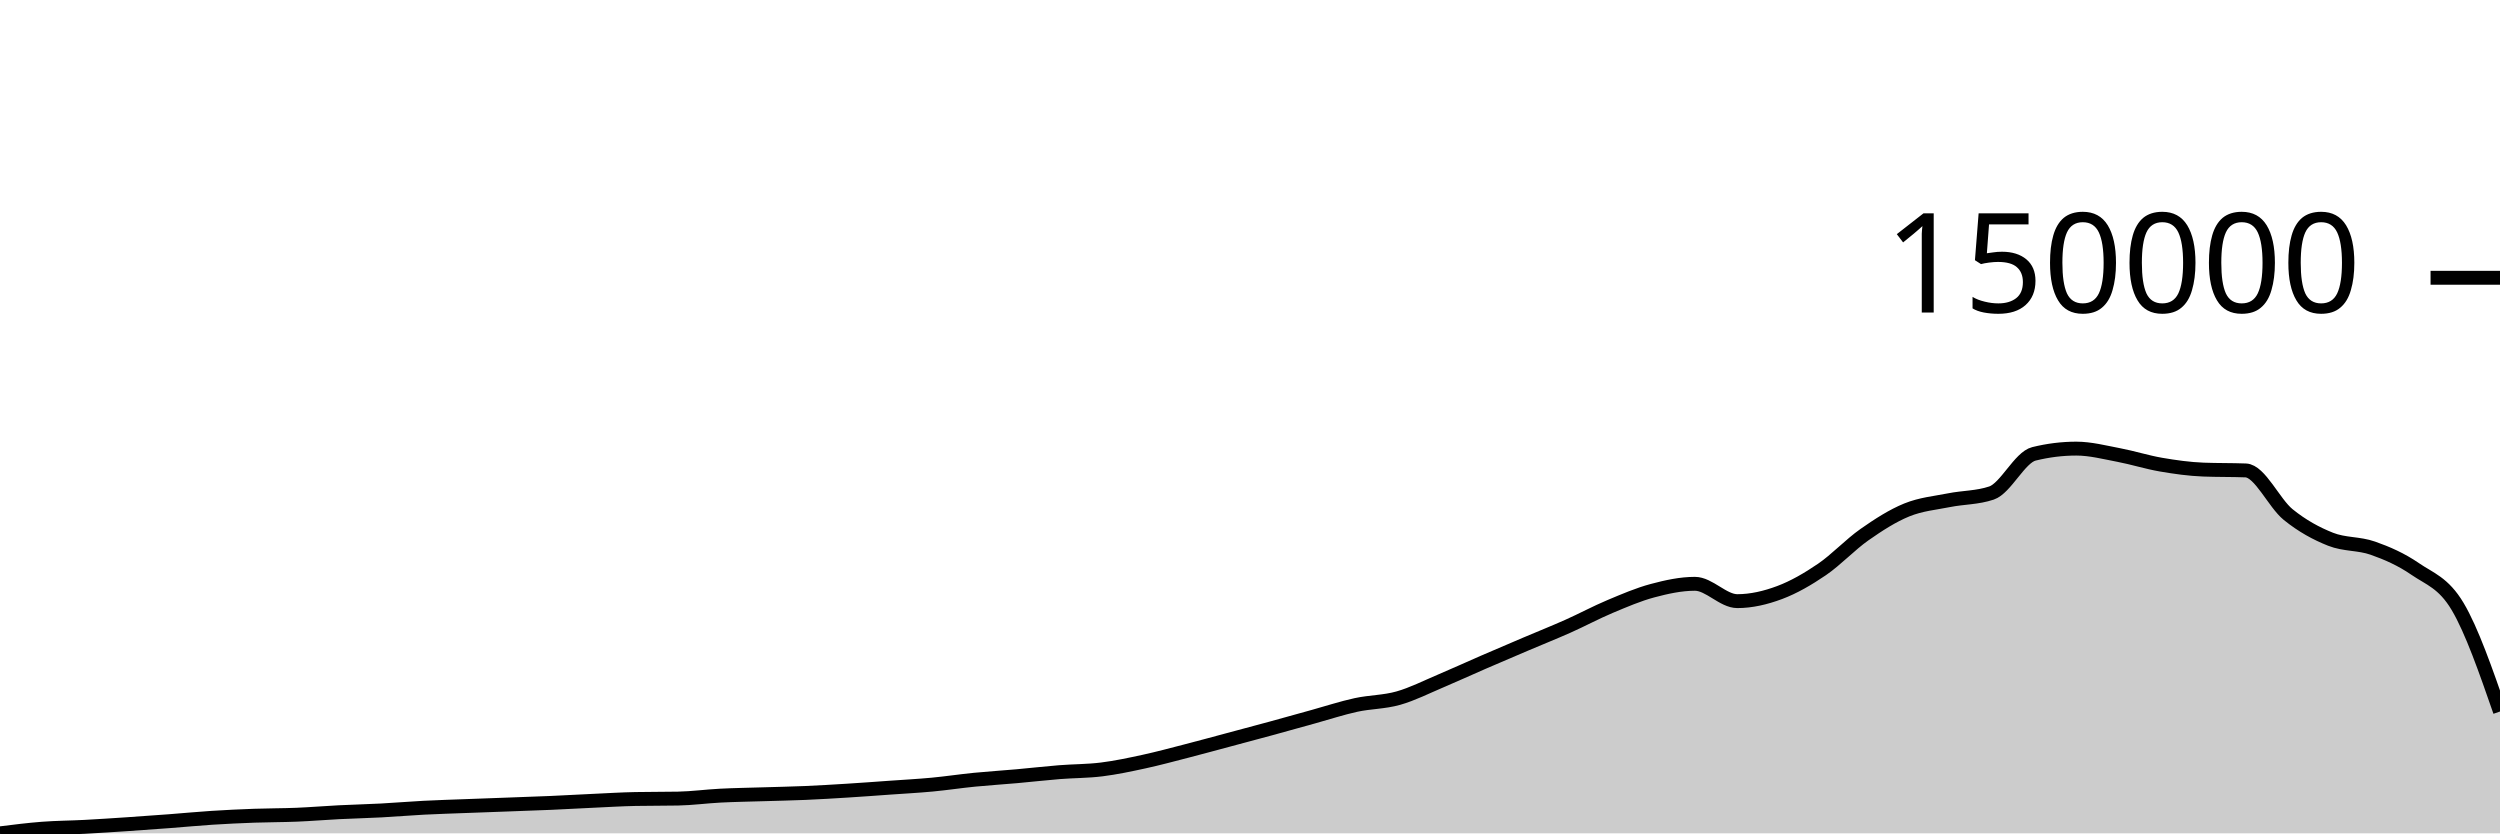
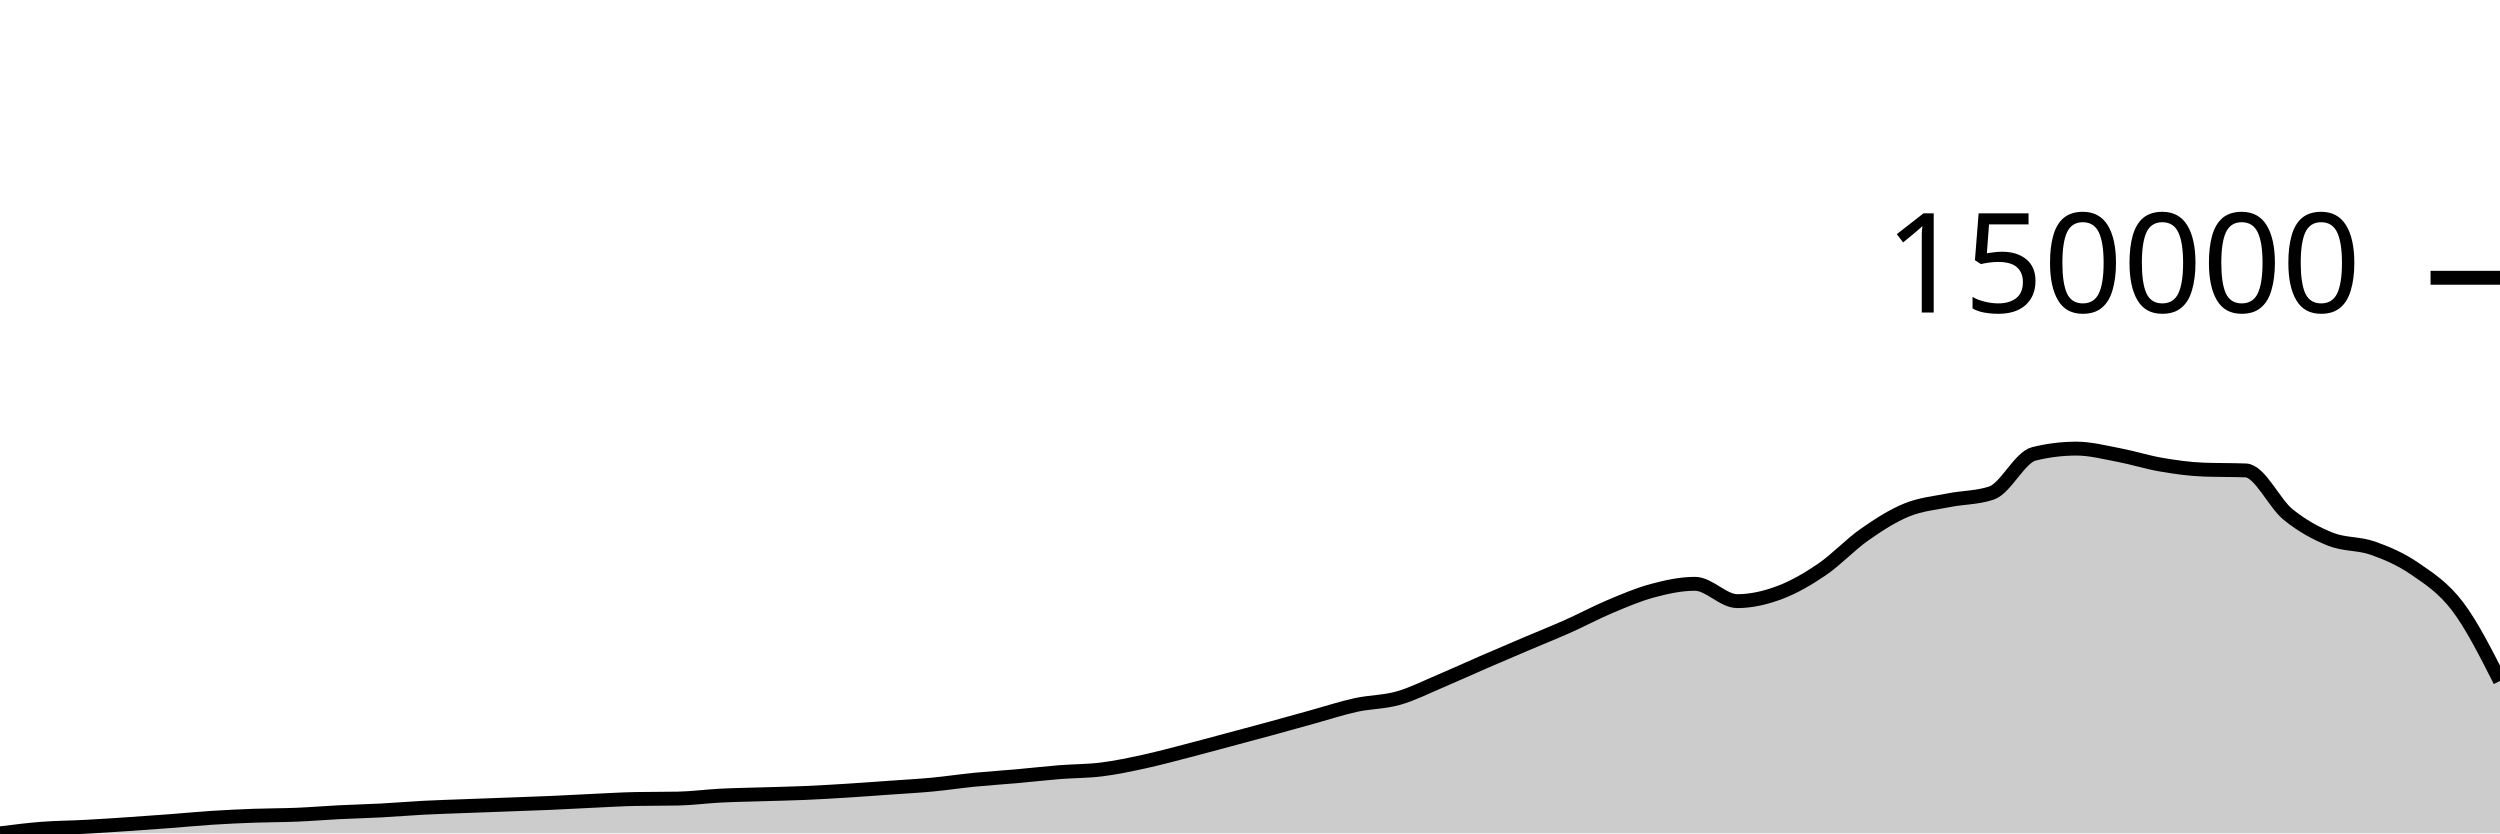
<svg xmlns="http://www.w3.org/2000/svg" viewBox="0 0 180 60">
  <g transform="translate(0,20)">
-     <path class="area" fill="rgba(0, 0, 0, 0.2)" d="M0,40C1.017,39.872,2.034,39.744,3.051,39.666C4.068,39.588,5.085,39.586,6.102,39.532C7.119,39.478,8.136,39.41,9.153,39.342C10.169,39.274,11.186,39.2,12.203,39.124C13.22,39.047,14.237,38.948,15.254,38.882C16.271,38.817,17.288,38.769,18.305,38.732C19.322,38.695,20.339,38.702,21.356,38.66C22.373,38.618,23.39,38.532,24.407,38.48C25.424,38.429,26.441,38.406,27.458,38.352C28.475,38.298,29.492,38.21,30.508,38.157C31.525,38.104,32.542,38.075,33.559,38.036C34.576,37.997,35.593,37.962,36.61,37.924C37.627,37.886,38.644,37.853,39.661,37.809C40.678,37.764,41.695,37.705,42.712,37.658C43.729,37.611,44.746,37.548,45.763,37.528C46.78,37.508,47.797,37.518,48.814,37.498C49.831,37.479,50.847,37.338,51.864,37.286C52.881,37.234,53.898,37.22,54.915,37.188C55.932,37.156,56.949,37.138,57.966,37.094C58.983,37.05,60,36.989,61.017,36.925C62.034,36.862,63.051,36.786,64.068,36.713C65.085,36.641,66.102,36.587,67.119,36.492C68.136,36.396,69.153,36.241,70.169,36.14C71.186,36.04,72.203,35.978,73.22,35.887C74.237,35.797,75.254,35.678,76.271,35.596C77.288,35.515,78.305,35.526,79.322,35.399C80.339,35.272,81.356,35.055,82.373,34.834C83.39,34.613,84.407,34.337,85.424,34.075C86.441,33.813,87.458,33.533,88.475,33.262C89.492,32.99,90.508,32.721,91.525,32.443C92.542,32.166,93.559,31.878,94.576,31.597C95.593,31.316,96.61,30.98,97.627,30.758C98.644,30.536,99.661,30.554,100.678,30.266C101.695,29.978,102.712,29.459,103.729,29.03C104.746,28.601,105.763,28.131,106.78,27.69C107.797,27.249,108.814,26.816,109.831,26.383C110.847,25.95,111.864,25.546,112.881,25.093C113.898,24.64,114.915,24.092,115.932,23.665C116.949,23.238,117.966,22.801,118.983,22.529C120,22.257,121.017,22.034,122.034,22.034C123.051,22.034,124.068,23.282,125.085,23.282C126.102,23.282,127.119,23.042,128.136,22.662C129.153,22.281,130.169,21.692,131.186,20.999C132.203,20.305,133.22,19.212,134.237,18.498C135.254,17.785,136.271,17.13,137.288,16.716C138.305,16.302,139.322,16.216,140.339,16.013C141.356,15.81,142.373,15.841,143.39,15.497C144.407,15.154,145.424,12.93,146.441,12.678C147.458,12.426,148.475,12.3,149.492,12.3C150.508,12.3,151.525,12.568,152.542,12.76C153.559,12.953,154.576,13.279,155.593,13.454C156.61,13.629,157.627,13.772,158.644,13.811C159.661,13.851,160.678,13.831,161.695,13.871C162.712,13.911,163.729,16.221,164.746,17.047C165.763,17.872,166.78,18.42,167.797,18.824C168.814,19.227,169.831,19.111,170.847,19.469C171.864,19.827,172.881,20.269,173.898,20.969C174.915,21.669,175.932,21.956,176.949,23.666C177.966,25.377,178.983,28.303,180,31.229L180,40C178.983,40,177.966,40,176.949,40C175.932,40,174.915,40,173.898,40C172.881,40,171.864,40,170.847,40C169.831,40,168.814,40,167.797,40C166.78,40,165.763,40,164.746,40C163.729,40,162.712,40,161.695,40C160.678,40,159.661,40,158.644,40C157.627,40,156.61,40,155.593,40C154.576,40,153.559,40,152.542,40C151.525,40,150.508,40,149.492,40C148.475,40,147.458,40,146.441,40C145.424,40,144.407,40,143.39,40C142.373,40,141.356,40,140.339,40C139.322,40,138.305,40,137.288,40C136.271,40,135.254,40,134.237,40C133.22,40,132.203,40,131.186,40C130.169,40,129.153,40,128.136,40C127.119,40,126.102,40,125.085,40C124.068,40,123.051,40,122.034,40C121.017,40,120,40,118.983,40C117.966,40,116.949,40,115.932,40C114.915,40,113.898,40,112.881,40C111.864,40,110.847,40,109.831,40C108.814,40,107.797,40,106.78,40C105.763,40,104.746,40,103.729,40C102.712,40,101.695,40,100.678,40C99.661,40,98.644,40,97.627,40C96.61,40,95.593,40,94.576,40C93.559,40,92.542,40,91.525,40C90.508,40,89.492,40,88.475,40C87.458,40,86.441,40,85.424,40C84.407,40,83.39,40,82.373,40C81.356,40,80.339,40,79.322,40C78.305,40,77.288,40,76.271,40C75.254,40,74.237,40,73.22,40C72.203,40,71.186,40,70.169,40C69.153,40,68.136,40,67.119,40C66.102,40,65.085,40,64.068,40C63.051,40,62.034,40,61.017,40C60,40,58.983,40,57.966,40C56.949,40,55.932,40,54.915,40C53.898,40,52.881,40,51.864,40C50.847,40,49.831,40,48.814,40C47.797,40,46.78,40,45.763,40C44.746,40,43.729,40,42.712,40C41.695,40,40.678,40,39.661,40C38.644,40,37.627,40,36.61,40C35.593,40,34.576,40,33.559,40C32.542,40,31.525,40,30.508,40C29.492,40,28.475,40,27.458,40C26.441,40,25.424,40,24.407,40C23.39,40,22.373,40,21.356,40C20.339,40,19.322,40,18.305,40C17.288,40,16.271,40,15.254,40C14.237,40,13.22,40,12.203,40C11.186,40,10.169,40,9.153,40C8.136,40,7.119,40,6.102,40C5.085,40,4.068,40,3.051,40C2.034,40,1.017,40,0,40Z" />
-     <path class="line" stroke="black" fill="none" d="M0,40C1.017,39.872,2.034,39.744,3.051,39.666C4.068,39.588,5.085,39.586,6.102,39.532C7.119,39.478,8.136,39.41,9.153,39.342C10.169,39.274,11.186,39.2,12.203,39.124C13.22,39.047,14.237,38.948,15.254,38.882C16.271,38.817,17.288,38.769,18.305,38.732C19.322,38.695,20.339,38.702,21.356,38.66C22.373,38.618,23.39,38.532,24.407,38.48C25.424,38.429,26.441,38.406,27.458,38.352C28.475,38.298,29.492,38.21,30.508,38.157C31.525,38.104,32.542,38.075,33.559,38.036C34.576,37.997,35.593,37.962,36.61,37.924C37.627,37.886,38.644,37.853,39.661,37.809C40.678,37.764,41.695,37.705,42.712,37.658C43.729,37.611,44.746,37.548,45.763,37.528C46.78,37.508,47.797,37.518,48.814,37.498C49.831,37.479,50.847,37.338,51.864,37.286C52.881,37.234,53.898,37.22,54.915,37.188C55.932,37.156,56.949,37.138,57.966,37.094C58.983,37.05,60,36.989,61.017,36.925C62.034,36.862,63.051,36.786,64.068,36.713C65.085,36.641,66.102,36.587,67.119,36.492C68.136,36.396,69.153,36.241,70.169,36.14C71.186,36.04,72.203,35.978,73.22,35.887C74.237,35.797,75.254,35.678,76.271,35.596C77.288,35.515,78.305,35.526,79.322,35.399C80.339,35.272,81.356,35.055,82.373,34.834C83.39,34.613,84.407,34.337,85.424,34.075C86.441,33.813,87.458,33.533,88.475,33.262C89.492,32.99,90.508,32.721,91.525,32.443C92.542,32.166,93.559,31.878,94.576,31.597C95.593,31.316,96.61,30.98,97.627,30.758C98.644,30.536,99.661,30.554,100.678,30.266C101.695,29.978,102.712,29.459,103.729,29.03C104.746,28.601,105.763,28.131,106.78,27.69C107.797,27.249,108.814,26.816,109.831,26.383C110.847,25.95,111.864,25.546,112.881,25.093C113.898,24.64,114.915,24.092,115.932,23.665C116.949,23.238,117.966,22.801,118.983,22.529C120,22.257,121.017,22.034,122.034,22.034C123.051,22.034,124.068,23.282,125.085,23.282C126.102,23.282,127.119,23.042,128.136,22.662C129.153,22.281,130.169,21.692,131.186,20.999C132.203,20.305,133.22,19.212,134.237,18.498C135.254,17.785,136.271,17.13,137.288,16.716C138.305,16.302,139.322,16.216,140.339,16.013C141.356,15.81,142.373,15.841,143.39,15.497C144.407,15.154,145.424,12.93,146.441,12.678C147.458,12.426,148.475,12.3,149.492,12.3C150.508,12.3,151.525,12.568,152.542,12.76C153.559,12.953,154.576,13.279,155.593,13.454C156.61,13.629,157.627,13.772,158.644,13.811C159.661,13.851,160.678,13.831,161.695,13.871C162.712,13.911,163.729,16.221,164.746,17.047C165.763,17.872,166.78,18.42,167.797,18.824C168.814,19.227,169.831,19.111,170.847,19.469C171.864,19.827,172.881,20.269,173.898,20.969C174.915,21.669,175.932,21.956,176.949,23.666C177.966,25.377,178.983,28.303,180,31.229" />
+     <path class="area" fill="rgba(0, 0, 0, 0.2)" d="M0,40C1.017,39.872,2.034,39.744,3.051,39.666C4.068,39.588,5.085,39.586,6.102,39.532C7.119,39.478,8.136,39.41,9.153,39.342C10.169,39.274,11.186,39.2,12.203,39.124C13.22,39.047,14.237,38.948,15.254,38.882C16.271,38.817,17.288,38.769,18.305,38.732C19.322,38.695,20.339,38.702,21.356,38.66C22.373,38.618,23.39,38.532,24.407,38.48C25.424,38.429,26.441,38.406,27.458,38.352C28.475,38.298,29.492,38.21,30.508,38.157C31.525,38.104,32.542,38.075,33.559,38.036C34.576,37.997,35.593,37.962,36.61,37.924C37.627,37.886,38.644,37.853,39.661,37.809C40.678,37.764,41.695,37.705,42.712,37.658C43.729,37.611,44.746,37.548,45.763,37.528C46.78,37.508,47.797,37.518,48.814,37.498C49.831,37.479,50.847,37.338,51.864,37.286C52.881,37.234,53.898,37.22,54.915,37.188C55.932,37.156,56.949,37.138,57.966,37.094C58.983,37.05,60,36.989,61.017,36.925C62.034,36.862,63.051,36.786,64.068,36.713C65.085,36.641,66.102,36.587,67.119,36.492C68.136,36.396,69.153,36.241,70.169,36.14C71.186,36.04,72.203,35.978,73.22,35.887C74.237,35.797,75.254,35.678,76.271,35.596C77.288,35.515,78.305,35.526,79.322,35.399C80.339,35.272,81.356,35.055,82.373,34.834C83.39,34.613,84.407,34.337,85.424,34.075C86.441,33.813,87.458,33.533,88.475,33.262C89.492,32.99,90.508,32.721,91.525,32.443C92.542,32.166,93.559,31.878,94.576,31.597C95.593,31.316,96.61,30.98,97.627,30.758C98.644,30.536,99.661,30.554,100.678,30.266C101.695,29.978,102.712,29.459,103.729,29.03C104.746,28.601,105.763,28.131,106.78,27.69C107.797,27.249,108.814,26.816,109.831,26.383C110.847,25.95,111.864,25.546,112.881,25.093C113.898,24.64,114.915,24.092,115.932,23.665C116.949,23.238,117.966,22.801,118.983,22.529C120,22.257,121.017,22.034,122.034,22.034C123.051,22.034,124.068,23.282,125.085,23.282C126.102,23.282,127.119,23.042,128.136,22.662C129.153,22.281,130.169,21.692,131.186,20.999C132.203,20.305,133.22,19.212,134.237,18.498C135.254,17.785,136.271,17.13,137.288,16.716C138.305,16.302,139.322,16.216,140.339,16.013C141.356,15.81,142.373,15.841,143.39,15.497C144.407,15.154,145.424,12.93,146.441,12.678C147.458,12.426,148.475,12.3,149.492,12.3C150.508,12.3,151.525,12.568,152.542,12.76C153.559,12.953,154.576,13.279,155.593,13.454C156.61,13.629,157.627,13.772,158.644,13.811C159.661,13.851,160.678,13.831,161.695,13.871C162.712,13.911,163.729,16.221,164.746,17.047C165.763,17.872,166.78,18.42,167.797,18.824C168.814,19.227,169.831,19.111,170.847,19.469C171.864,19.827,172.881,20.269,173.898,20.969C174.915,21.669,175.932,22.324,176.949,23.666C177.966,25.009,178.983,27.018,180,29.026L180,40C178.983,40,177.966,40,176.949,40C175.932,40,174.915,40,173.898,40C172.881,40,171.864,40,170.847,40C169.831,40,168.814,40,167.797,40C166.78,40,165.763,40,164.746,40C163.729,40,162.712,40,161.695,40C160.678,40,159.661,40,158.644,40C157.627,40,156.61,40,155.593,40C154.576,40,153.559,40,152.542,40C151.525,40,150.508,40,149.492,40C148.475,40,147.458,40,146.441,40C145.424,40,144.407,40,143.39,40C142.373,40,141.356,40,140.339,40C139.322,40,138.305,40,137.288,40C136.271,40,135.254,40,134.237,40C133.22,40,132.203,40,131.186,40C130.169,40,129.153,40,128.136,40C127.119,40,126.102,40,125.085,40C124.068,40,123.051,40,122.034,40C121.017,40,120,40,118.983,40C117.966,40,116.949,40,115.932,40C114.915,40,113.898,40,112.881,40C111.864,40,110.847,40,109.831,40C108.814,40,107.797,40,106.78,40C105.763,40,104.746,40,103.729,40C102.712,40,101.695,40,100.678,40C99.661,40,98.644,40,97.627,40C96.61,40,95.593,40,94.576,40C93.559,40,92.542,40,91.525,40C90.508,40,89.492,40,88.475,40C87.458,40,86.441,40,85.424,40C84.407,40,83.39,40,82.373,40C81.356,40,80.339,40,79.322,40C78.305,40,77.288,40,76.271,40C75.254,40,74.237,40,73.22,40C72.203,40,71.186,40,70.169,40C69.153,40,68.136,40,67.119,40C66.102,40,65.085,40,64.068,40C63.051,40,62.034,40,61.017,40C60,40,58.983,40,57.966,40C56.949,40,55.932,40,54.915,40C53.898,40,52.881,40,51.864,40C50.847,40,49.831,40,48.814,40C47.797,40,46.78,40,45.763,40C44.746,40,43.729,40,42.712,40C41.695,40,40.678,40,39.661,40C38.644,40,37.627,40,36.61,40C35.593,40,34.576,40,33.559,40C32.542,40,31.525,40,30.508,40C29.492,40,28.475,40,27.458,40C26.441,40,25.424,40,24.407,40C23.39,40,22.373,40,21.356,40C20.339,40,19.322,40,18.305,40C17.288,40,16.271,40,15.254,40C14.237,40,13.22,40,12.203,40C11.186,40,10.169,40,9.153,40C8.136,40,7.119,40,6.102,40C5.085,40,4.068,40,3.051,40C2.034,40,1.017,40,0,40Z" />
+     <path class="line" stroke="black" fill="none" d="M0,40C1.017,39.872,2.034,39.744,3.051,39.666C4.068,39.588,5.085,39.586,6.102,39.532C7.119,39.478,8.136,39.41,9.153,39.342C10.169,39.274,11.186,39.2,12.203,39.124C13.22,39.047,14.237,38.948,15.254,38.882C16.271,38.817,17.288,38.769,18.305,38.732C19.322,38.695,20.339,38.702,21.356,38.66C22.373,38.618,23.39,38.532,24.407,38.48C25.424,38.429,26.441,38.406,27.458,38.352C28.475,38.298,29.492,38.21,30.508,38.157C31.525,38.104,32.542,38.075,33.559,38.036C34.576,37.997,35.593,37.962,36.61,37.924C37.627,37.886,38.644,37.853,39.661,37.809C40.678,37.764,41.695,37.705,42.712,37.658C43.729,37.611,44.746,37.548,45.763,37.528C46.78,37.508,47.797,37.518,48.814,37.498C49.831,37.479,50.847,37.338,51.864,37.286C52.881,37.234,53.898,37.22,54.915,37.188C55.932,37.156,56.949,37.138,57.966,37.094C58.983,37.05,60,36.989,61.017,36.925C62.034,36.862,63.051,36.786,64.068,36.713C65.085,36.641,66.102,36.587,67.119,36.492C68.136,36.396,69.153,36.241,70.169,36.14C71.186,36.04,72.203,35.978,73.22,35.887C74.237,35.797,75.254,35.678,76.271,35.596C77.288,35.515,78.305,35.526,79.322,35.399C80.339,35.272,81.356,35.055,82.373,34.834C83.39,34.613,84.407,34.337,85.424,34.075C86.441,33.813,87.458,33.533,88.475,33.262C89.492,32.99,90.508,32.721,91.525,32.443C92.542,32.166,93.559,31.878,94.576,31.597C95.593,31.316,96.61,30.98,97.627,30.758C98.644,30.536,99.661,30.554,100.678,30.266C101.695,29.978,102.712,29.459,103.729,29.03C104.746,28.601,105.763,28.131,106.78,27.69C107.797,27.249,108.814,26.816,109.831,26.383C110.847,25.95,111.864,25.546,112.881,25.093C113.898,24.64,114.915,24.092,115.932,23.665C116.949,23.238,117.966,22.801,118.983,22.529C120,22.257,121.017,22.034,122.034,22.034C123.051,22.034,124.068,23.282,125.085,23.282C126.102,23.282,127.119,23.042,128.136,22.662C129.153,22.281,130.169,21.692,131.186,20.999C132.203,20.305,133.22,19.212,134.237,18.498C135.254,17.785,136.271,17.13,137.288,16.716C138.305,16.302,139.322,16.216,140.339,16.013C141.356,15.81,142.373,15.841,143.39,15.497C144.407,15.154,145.424,12.93,146.441,12.678C147.458,12.426,148.475,12.3,149.492,12.3C150.508,12.3,151.525,12.568,152.542,12.76C153.559,12.953,154.576,13.279,155.593,13.454C156.61,13.629,157.627,13.772,158.644,13.811C159.661,13.851,160.678,13.831,161.695,13.871C162.712,13.911,163.729,16.221,164.746,17.047C165.763,17.872,166.78,18.42,167.797,18.824C168.814,19.227,169.831,19.111,170.847,19.469C171.864,19.827,172.881,20.269,173.898,20.969C174.915,21.669,175.932,22.324,176.949,23.666C177.966,25.009,178.983,27.018,180,29.026" />
    <path class="axis-ceiling" stroke-width="1" stroke="black" fill="none" d="M175,0L180,0" />
    <text class="axis-ceiling-label" font-family="sans-serif" text-anchor="end" font-size="10px" x="170" y="2.5">150000</text>
  </g>
</svg>
